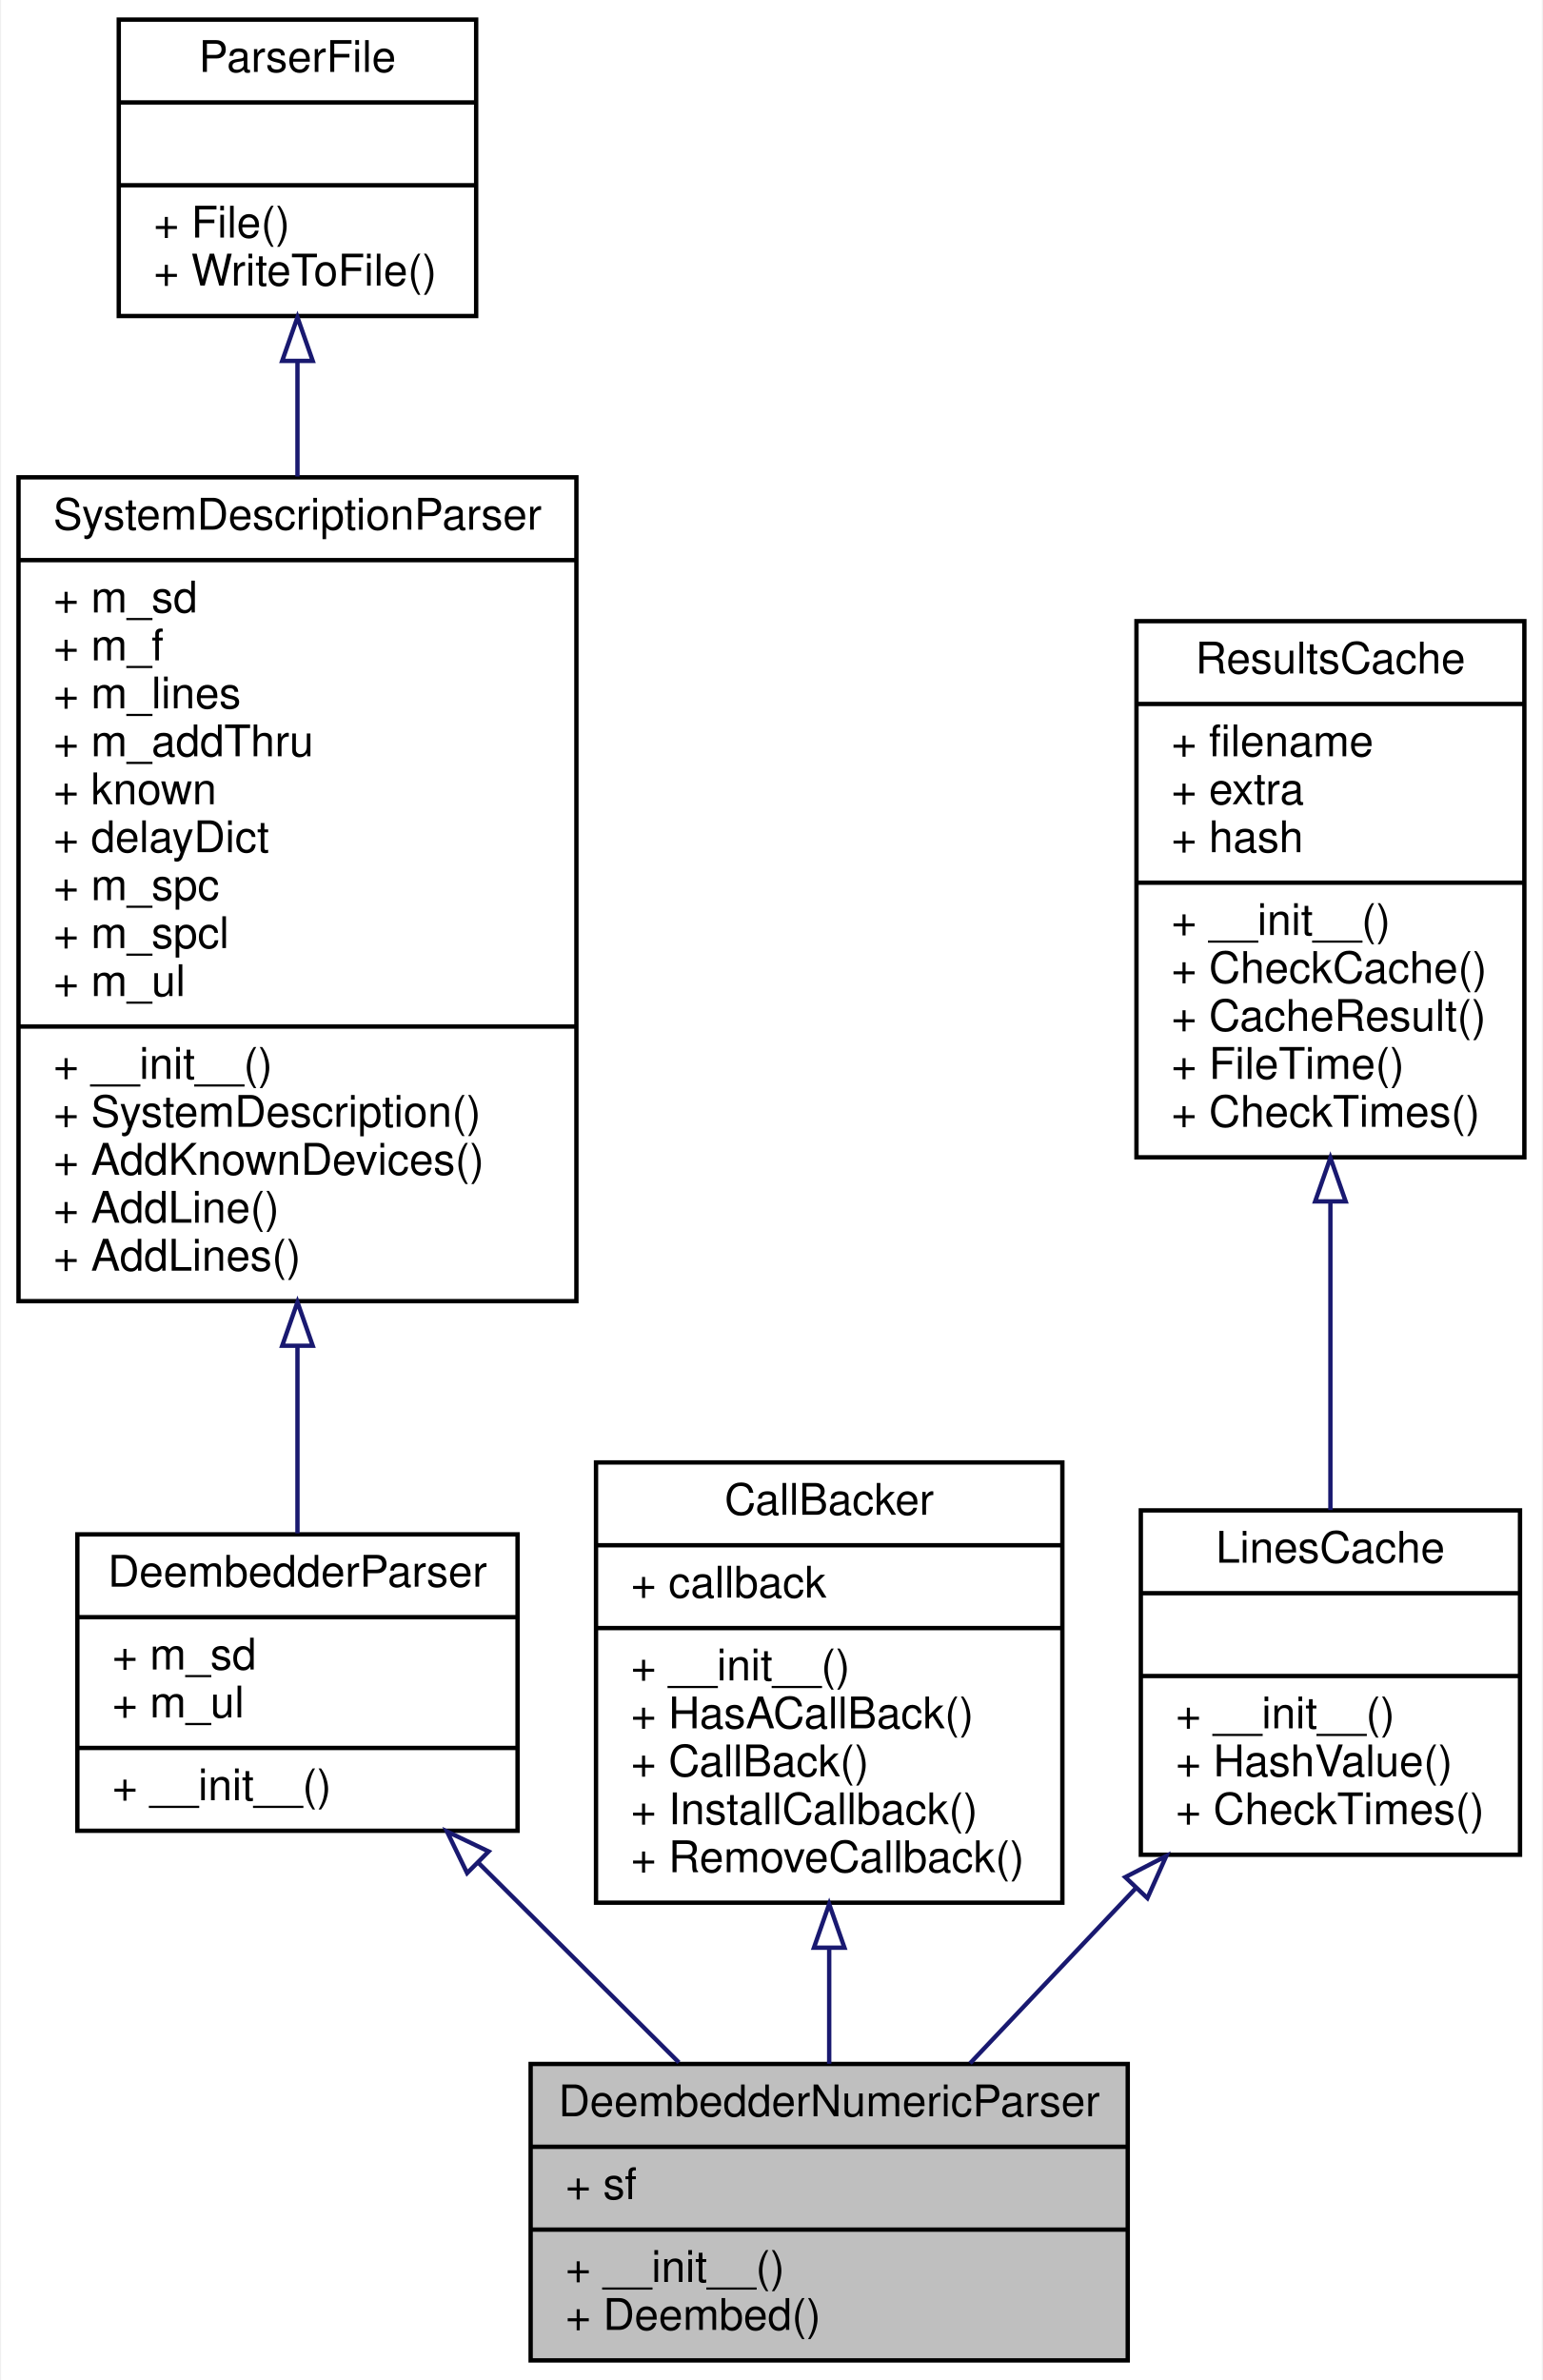
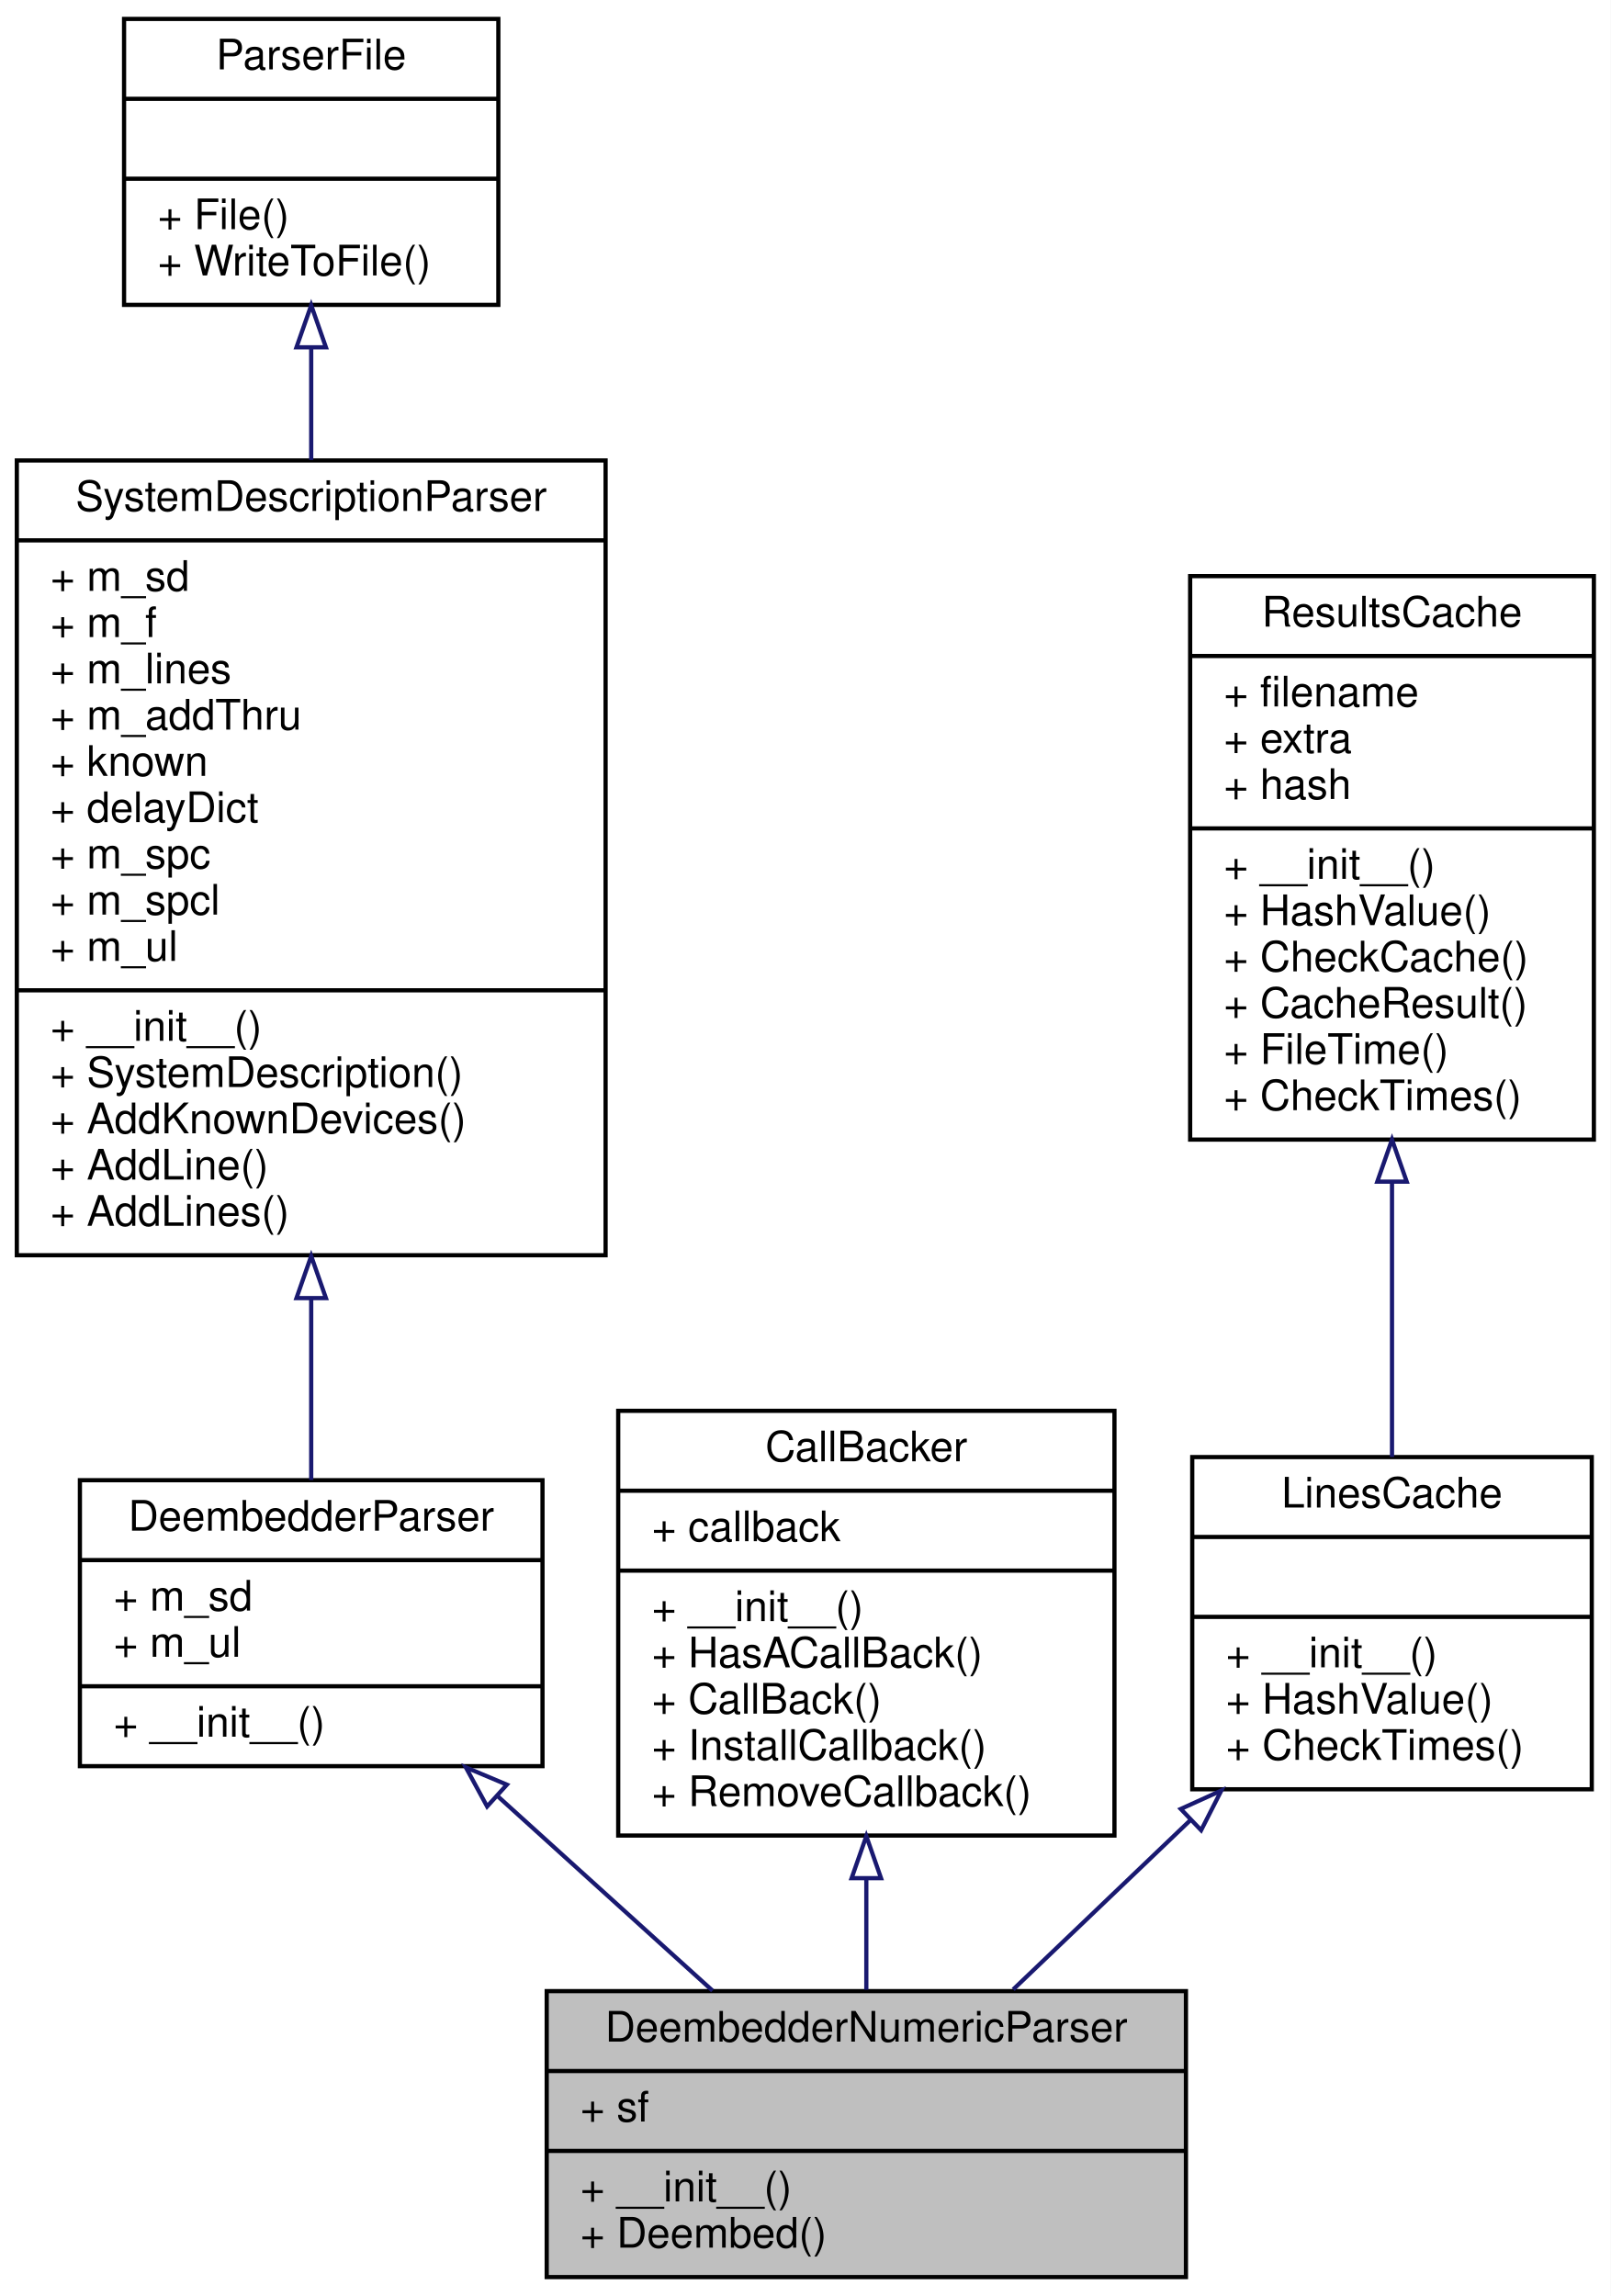
- <svg xmlns="http://www.w3.org/2000/svg" xmlns:xlink="http://www.w3.org/1999/xlink" width="354pt" height="546pt" viewBox="0.00 0.00 353.50 546.00">
+ <svg xmlns="http://www.w3.org/2000/svg" xmlns:xlink="http://www.w3.org/1999/xlink" width="383pt" height="546pt" viewBox="0.00 0.00 383.00 546.00">
  <g id="graph0" class="graph" transform="scale(1 1) rotate(0) translate(4 542)">
-     <polygon fill="#ffffff" stroke="transparent" points="-4,4 -4,-542 349.5,-542 349.5,4 -4,4" />
+     <polygon fill="white" stroke="transparent" points="-4,4 -4,-542 379,-542 379,4 -4,4" />
    <g id="node1" class="node">
-       <polygon fill="#bfbfbf" stroke="#000000" points="117.5,-.5 117.5,-68.5 254.5,-68.5 254.5,-.5 117.5,-.5" />
-       <text text-anchor="middle" x="186" y="-56.5" font-family="Helvetica,sans-Serif" font-size="10.00" fill="#000000">DeembedderNumericParser</text>
-       <polyline fill="none" stroke="#000000" points="117.5,-49.5 254.5,-49.5 " />
-       <text text-anchor="start" x="125.5" y="-37.5" font-family="Helvetica,sans-Serif" font-size="10.00" fill="#000000">+ sf</text>
-       <polyline fill="none" stroke="#000000" points="117.5,-30.5 254.5,-30.5 " />
-       <text text-anchor="start" x="125.5" y="-18.5" font-family="Helvetica,sans-Serif" font-size="10.00" fill="#000000">+ __init__()</text>
-       <text text-anchor="start" x="125.5" y="-7.5" font-family="Helvetica,sans-Serif" font-size="10.00" fill="#000000">+ Deembed()</text>
+       <g id="a_node1">
+         <a xlink:title="generates deembedd s-parameters from a netlist">
+           <polygon fill="#bfbfbf" stroke="black" points="126,-0.5 126,-68.5 278,-68.5 278,-0.5 126,-0.5" />
+           <text text-anchor="middle" x="202" y="-56.5" font-family="Helvetica,sans-Serif" font-size="10.00">DeembedderNumericParser</text>
+           <polyline fill="none" stroke="black" points="126,-49.5 278,-49.5 " />
+           <text text-anchor="start" x="134" y="-37.5" font-family="Helvetica,sans-Serif" font-size="10.00">+ sf</text>
+           <polyline fill="none" stroke="black" points="126,-30.5 278,-30.5 " />
+           <text text-anchor="start" x="134" y="-18.5" font-family="Helvetica,sans-Serif" font-size="10.00">+ __init__()</text>
+           <text text-anchor="start" x="134" y="-7.5" font-family="Helvetica,sans-Serif" font-size="10.00">+ Deembed()</text>
+         </a>
+       </g>
    </g>
    <g id="node2" class="node">
      <g id="a_node2">
-         <a xlink:href="classSignalIntegrity_1_1Lib_1_1Parsers_1_1DeembedderParser_1_1DeembedderParser.xhtml" target="_top" xlink:title="base class for netlist based deembedding solutions ">
-           <polygon fill="#ffffff" stroke="#000000" points="13.5,-122 13.5,-190 114.5,-190 114.5,-122 13.5,-122" />
-           <text text-anchor="middle" x="64" y="-178" font-family="Helvetica,sans-Serif" font-size="10.00" fill="#000000">DeembedderParser</text>
-           <polyline fill="none" stroke="#000000" points="13.5,-171 114.5,-171 " />
-           <text text-anchor="start" x="21.5" y="-159" font-family="Helvetica,sans-Serif" font-size="10.00" fill="#000000">+ m_sd</text>
-           <text text-anchor="start" x="21.5" y="-148" font-family="Helvetica,sans-Serif" font-size="10.00" fill="#000000">+ m_ul</text>
-           <polyline fill="none" stroke="#000000" points="13.5,-141 114.5,-141 " />
-           <text text-anchor="start" x="21.5" y="-129" font-family="Helvetica,sans-Serif" font-size="10.00" fill="#000000">+ __init__()</text>
+         <a xlink:href="classSignalIntegrity_1_1Lib_1_1Parsers_1_1DeembedderParser_1_1DeembedderParser.xhtml" target="_top" xlink:title="base class for netlist based deembedding solutions">
+           <polygon fill="white" stroke="black" points="15,-122 15,-190 125,-190 125,-122 15,-122" />
+           <text text-anchor="middle" x="70" y="-178" font-family="Helvetica,sans-Serif" font-size="10.00">DeembedderParser</text>
+           <polyline fill="none" stroke="black" points="15,-171 125,-171 " />
+           <text text-anchor="start" x="23" y="-159" font-family="Helvetica,sans-Serif" font-size="10.00">+ m_sd</text>
+           <text text-anchor="start" x="23" y="-148" font-family="Helvetica,sans-Serif" font-size="10.00">+ m_ul</text>
+           <polyline fill="none" stroke="black" points="15,-141 125,-141 " />
+           <text text-anchor="start" x="23" y="-129" font-family="Helvetica,sans-Serif" font-size="10.00">+ __init__()</text>
        </a>
      </g>
    </g>
    <g id="edge1" class="edge">
-       <path fill="none" stroke="#191970" d="M105.503,-114.667C120.482,-99.75 137.214,-83.086 151.526,-68.832" />
-       <polygon fill="none" stroke="#191970" points="102.924,-112.296 98.308,-121.832 107.864,-117.255 102.924,-112.296" />
+       <path fill="none" stroke="midnightblue" d="M114.25,-114.94C130.87,-99.89 149.57,-82.96 165.43,-68.61" />
+       <polygon fill="none" stroke="midnightblue" points="111.83,-112.41 106.77,-121.71 116.53,-117.6 111.83,-112.41" />
    </g>
    <g id="node3" class="node">
      <g id="a_node3">
-         <a xlink:href="classSignalIntegrity_1_1Lib_1_1Parsers_1_1SystemDescriptionParser_1_1SystemDescriptionParser.xhtml" target="_top" xlink:title="Parses netlists and produces system descriptions. ">
-           <polygon fill="#ffffff" stroke="#000000" points="0,-243.5 0,-432.5 128,-432.5 128,-243.5 0,-243.5" />
-           <text text-anchor="middle" x="64" y="-420.5" font-family="Helvetica,sans-Serif" font-size="10.00" fill="#000000">SystemDescriptionParser</text>
-           <polyline fill="none" stroke="#000000" points="0,-413.5 128,-413.5 " />
-           <text text-anchor="start" x="8" y="-401.5" font-family="Helvetica,sans-Serif" font-size="10.00" fill="#000000">+ m_sd</text>
-           <text text-anchor="start" x="8" y="-390.5" font-family="Helvetica,sans-Serif" font-size="10.00" fill="#000000">+ m_f</text>
-           <text text-anchor="start" x="8" y="-379.5" font-family="Helvetica,sans-Serif" font-size="10.00" fill="#000000">+ m_lines</text>
-           <text text-anchor="start" x="8" y="-368.5" font-family="Helvetica,sans-Serif" font-size="10.00" fill="#000000">+ m_addThru</text>
-           <text text-anchor="start" x="8" y="-357.5" font-family="Helvetica,sans-Serif" font-size="10.00" fill="#000000">+ known</text>
-           <text text-anchor="start" x="8" y="-346.5" font-family="Helvetica,sans-Serif" font-size="10.00" fill="#000000">+ delayDict</text>
-           <text text-anchor="start" x="8" y="-335.5" font-family="Helvetica,sans-Serif" font-size="10.00" fill="#000000">+ m_spc</text>
-           <text text-anchor="start" x="8" y="-324.5" font-family="Helvetica,sans-Serif" font-size="10.00" fill="#000000">+ m_spcl</text>
-           <text text-anchor="start" x="8" y="-313.5" font-family="Helvetica,sans-Serif" font-size="10.00" fill="#000000">+ m_ul</text>
-           <polyline fill="none" stroke="#000000" points="0,-306.5 128,-306.5 " />
-           <text text-anchor="start" x="8" y="-294.5" font-family="Helvetica,sans-Serif" font-size="10.00" fill="#000000">+ __init__()</text>
-           <text text-anchor="start" x="8" y="-283.5" font-family="Helvetica,sans-Serif" font-size="10.00" fill="#000000">+ SystemDescription()</text>
-           <text text-anchor="start" x="8" y="-272.5" font-family="Helvetica,sans-Serif" font-size="10.00" fill="#000000">+ AddKnownDevices()</text>
-           <text text-anchor="start" x="8" y="-261.5" font-family="Helvetica,sans-Serif" font-size="10.00" fill="#000000">+ AddLine()</text>
-           <text text-anchor="start" x="8" y="-250.5" font-family="Helvetica,sans-Serif" font-size="10.00" fill="#000000">+ AddLines()</text>
+         <a xlink:href="classSignalIntegrity_1_1Lib_1_1Parsers_1_1SystemDescriptionParser_1_1SystemDescriptionParser.xhtml" target="_top" xlink:title="Parses netlists and produces system descriptions.">
+           <polygon fill="white" stroke="black" points="0,-243.5 0,-432.5 140,-432.5 140,-243.5 0,-243.5" />
+           <text text-anchor="middle" x="70" y="-420.5" font-family="Helvetica,sans-Serif" font-size="10.00">SystemDescriptionParser</text>
+           <polyline fill="none" stroke="black" points="0,-413.5 140,-413.5 " />
+           <text text-anchor="start" x="8" y="-401.5" font-family="Helvetica,sans-Serif" font-size="10.00">+ m_sd</text>
+           <text text-anchor="start" x="8" y="-390.5" font-family="Helvetica,sans-Serif" font-size="10.00">+ m_f</text>
+           <text text-anchor="start" x="8" y="-379.5" font-family="Helvetica,sans-Serif" font-size="10.00">+ m_lines</text>
+           <text text-anchor="start" x="8" y="-368.5" font-family="Helvetica,sans-Serif" font-size="10.00">+ m_addThru</text>
+           <text text-anchor="start" x="8" y="-357.5" font-family="Helvetica,sans-Serif" font-size="10.00">+ known</text>
+           <text text-anchor="start" x="8" y="-346.5" font-family="Helvetica,sans-Serif" font-size="10.00">+ delayDict</text>
+           <text text-anchor="start" x="8" y="-335.5" font-family="Helvetica,sans-Serif" font-size="10.00">+ m_spc</text>
+           <text text-anchor="start" x="8" y="-324.5" font-family="Helvetica,sans-Serif" font-size="10.00">+ m_spcl</text>
+           <text text-anchor="start" x="8" y="-313.5" font-family="Helvetica,sans-Serif" font-size="10.00">+ m_ul</text>
+           <polyline fill="none" stroke="black" points="0,-306.5 140,-306.5 " />
+           <text text-anchor="start" x="8" y="-294.5" font-family="Helvetica,sans-Serif" font-size="10.00">+ __init__()</text>
+           <text text-anchor="start" x="8" y="-283.5" font-family="Helvetica,sans-Serif" font-size="10.00">+ SystemDescription()</text>
+           <text text-anchor="start" x="8" y="-272.5" font-family="Helvetica,sans-Serif" font-size="10.00">+ AddKnownDevices()</text>
+           <text text-anchor="start" x="8" y="-261.5" font-family="Helvetica,sans-Serif" font-size="10.00">+ AddLine()</text>
+           <text text-anchor="start" x="8" y="-250.5" font-family="Helvetica,sans-Serif" font-size="10.00">+ AddLines()</text>
        </a>
      </g>
    </g>
    <g id="edge2" class="edge">
-       <path fill="none" stroke="#191970" d="M64,-233.066C64,-217.63 64,-202.742 64,-190.236" />
-       <polygon fill="none" stroke="#191970" points="60.5,-233.268 64,-243.268 67.5,-233.268 60.5,-233.268" />
+       <path fill="none" stroke="midnightblue" d="M70,-233.04C70,-217.5 70,-202.53 70,-190.04" />
+       <polygon fill="none" stroke="midnightblue" points="66.5,-233.31 70,-243.31 73.5,-233.31 66.5,-233.31" />
    </g>
    <g id="node4" class="node">
      <g id="a_node4">
-         <a xlink:href="classSignalIntegrity_1_1Lib_1_1Parsers_1_1ParserFile_1_1ParserFile.xhtml" target="_top" xlink:title="file handling base class for parsers ">
-           <polygon fill="#ffffff" stroke="#000000" points="23,-469.5 23,-537.5 105,-537.5 105,-469.5 23,-469.5" />
-           <text text-anchor="middle" x="64" y="-525.5" font-family="Helvetica,sans-Serif" font-size="10.00" fill="#000000">ParserFile</text>
-           <polyline fill="none" stroke="#000000" points="23,-518.5 105,-518.5 " />
-           <text text-anchor="middle" x="64" y="-506.5" font-family="Helvetica,sans-Serif" font-size="10.00" fill="#000000"> </text>
-           <polyline fill="none" stroke="#000000" points="23,-499.5 105,-499.5 " />
-           <text text-anchor="start" x="31" y="-487.5" font-family="Helvetica,sans-Serif" font-size="10.00" fill="#000000">+ File()</text>
-           <text text-anchor="start" x="31" y="-476.5" font-family="Helvetica,sans-Serif" font-size="10.00" fill="#000000">+ WriteToFile()</text>
+         <a xlink:href="classSignalIntegrity_1_1Lib_1_1Parsers_1_1ParserFile_1_1ParserFile.xhtml" target="_top" xlink:title="file handling base class for parsers">
+           <polygon fill="white" stroke="black" points="25.5,-469.5 25.5,-537.5 114.5,-537.5 114.5,-469.5 25.5,-469.5" />
+           <text text-anchor="middle" x="70" y="-525.5" font-family="Helvetica,sans-Serif" font-size="10.00">ParserFile</text>
+           <polyline fill="none" stroke="black" points="25.5,-518.5 114.5,-518.5 " />
+           <text text-anchor="middle" x="70" y="-506.5" font-family="Helvetica,sans-Serif" font-size="10.00"> </text>
+           <polyline fill="none" stroke="black" points="25.5,-499.5 114.5,-499.5 " />
+           <text text-anchor="start" x="33.5" y="-487.5" font-family="Helvetica,sans-Serif" font-size="10.00">+ File()</text>
+           <text text-anchor="start" x="33.5" y="-476.5" font-family="Helvetica,sans-Serif" font-size="10.00">+ WriteToFile()</text>
        </a>
      </g>
    </g>
    <g id="edge3" class="edge">
-       <path fill="none" stroke="#191970" d="M64,-459.089C64,-450.794 64,-441.839 64,-432.685" />
-       <polygon fill="none" stroke="#191970" points="60.5,-459.208 64,-469.208 67.5,-459.208 60.5,-459.208" />
+       <path fill="none" stroke="midnightblue" d="M70,-459.25C70,-450.9 70,-441.85 70,-432.6" />
+       <polygon fill="none" stroke="midnightblue" points="66.5,-459.41 70,-469.41 73.5,-459.41 66.5,-459.41" />
    </g>
    <g id="node5" class="node">
      <g id="a_node5">
-         <a xlink:href="classSignalIntegrity_1_1Lib_1_1CallBacker_1_1CallBacker.xhtml" target="_top" xlink:title="Handles Callbacks that allow progress reporting during long calculations and capability to abort...">
-           <polygon fill="#ffffff" stroke="#000000" points="132.5,-105.5 132.5,-206.5 239.5,-206.5 239.5,-105.5 132.5,-105.5" />
-           <text text-anchor="middle" x="186" y="-194.5" font-family="Helvetica,sans-Serif" font-size="10.00" fill="#000000">CallBacker</text>
-           <polyline fill="none" stroke="#000000" points="132.5,-187.5 239.5,-187.5 " />
-           <text text-anchor="start" x="140.5" y="-175.5" font-family="Helvetica,sans-Serif" font-size="10.00" fill="#000000">+ callback</text>
-           <polyline fill="none" stroke="#000000" points="132.5,-168.5 239.5,-168.5 " />
-           <text text-anchor="start" x="140.5" y="-156.5" font-family="Helvetica,sans-Serif" font-size="10.00" fill="#000000">+ __init__()</text>
-           <text text-anchor="start" x="140.5" y="-145.5" font-family="Helvetica,sans-Serif" font-size="10.00" fill="#000000">+ HasACallBack()</text>
-           <text text-anchor="start" x="140.5" y="-134.5" font-family="Helvetica,sans-Serif" font-size="10.00" fill="#000000">+ CallBack()</text>
-           <text text-anchor="start" x="140.5" y="-123.5" font-family="Helvetica,sans-Serif" font-size="10.00" fill="#000000">+ InstallCallback()</text>
-           <text text-anchor="start" x="140.5" y="-112.5" font-family="Helvetica,sans-Serif" font-size="10.00" fill="#000000">+ RemoveCallback()</text>
+         <a xlink:href="classSignalIntegrity_1_1Lib_1_1CallBacker_1_1CallBacker.xhtml" target="_top" xlink:title="Handles Callbacks that allow progress reporting during long calculations and capability to abort.">
+           <polygon fill="white" stroke="black" points="143,-105.5 143,-206.5 261,-206.5 261,-105.5 143,-105.5" />
+           <text text-anchor="middle" x="202" y="-194.5" font-family="Helvetica,sans-Serif" font-size="10.00">CallBacker</text>
+           <polyline fill="none" stroke="black" points="143,-187.5 261,-187.5 " />
+           <text text-anchor="start" x="151" y="-175.5" font-family="Helvetica,sans-Serif" font-size="10.00">+ callback</text>
+           <polyline fill="none" stroke="black" points="143,-168.5 261,-168.5 " />
+           <text text-anchor="start" x="151" y="-156.5" font-family="Helvetica,sans-Serif" font-size="10.00">+ __init__()</text>
+           <text text-anchor="start" x="151" y="-145.5" font-family="Helvetica,sans-Serif" font-size="10.00">+ HasACallBack()</text>
+           <text text-anchor="start" x="151" y="-134.5" font-family="Helvetica,sans-Serif" font-size="10.00">+ CallBack()</text>
+           <text text-anchor="start" x="151" y="-123.5" font-family="Helvetica,sans-Serif" font-size="10.00">+ InstallCallback()</text>
+           <text text-anchor="start" x="151" y="-112.5" font-family="Helvetica,sans-Serif" font-size="10.00">+ RemoveCallback()</text>
        </a>
      </g>
    </g>
    <g id="edge4" class="edge">
-       <path fill="none" stroke="#191970" d="M186,-94.959C186,-85.874 186,-76.797 186,-68.541" />
-       <polygon fill="none" stroke="#191970" points="182.5,-95.177 186,-105.177 189.5,-95.177 182.5,-95.177" />
+       <path fill="none" stroke="midnightblue" d="M202,-95.17C202,-86.11 202,-77.05 202,-68.83" />
+       <polygon fill="none" stroke="midnightblue" points="198.5,-95.36 202,-105.36 205.5,-95.36 198.5,-95.36" />
    </g>
    <g id="node6" class="node">
      <g id="a_node6">
-         <a xlink:href="classSignalIntegrity_1_1Lib_1_1ResultsCache_1_1LinesCache.xhtml" target="_top" xlink:title="Caches results calculated based on netlist lines, as used in all of the parser classes. ">
-           <polygon fill="#ffffff" stroke="#000000" points="257.5,-116.5 257.5,-195.5 344.5,-195.5 344.5,-116.5 257.5,-116.5" />
-           <text text-anchor="middle" x="301" y="-183.5" font-family="Helvetica,sans-Serif" font-size="10.00" fill="#000000">LinesCache</text>
-           <polyline fill="none" stroke="#000000" points="257.5,-176.5 344.5,-176.5 " />
-           <text text-anchor="middle" x="301" y="-164.5" font-family="Helvetica,sans-Serif" font-size="10.00" fill="#000000"> </text>
-           <polyline fill="none" stroke="#000000" points="257.5,-157.5 344.5,-157.5 " />
-           <text text-anchor="start" x="265.5" y="-145.5" font-family="Helvetica,sans-Serif" font-size="10.00" fill="#000000">+ __init__()</text>
-           <text text-anchor="start" x="265.5" y="-134.5" font-family="Helvetica,sans-Serif" font-size="10.00" fill="#000000">+ HashValue()</text>
-           <text text-anchor="start" x="265.5" y="-123.5" font-family="Helvetica,sans-Serif" font-size="10.00" fill="#000000">+ CheckTimes()</text>
+         <a xlink:href="classSignalIntegrity_1_1Lib_1_1ResultsCache_1_1LinesCache.xhtml" target="_top" xlink:title=" ">
+           <polygon fill="white" stroke="black" points="279.5,-116.5 279.5,-195.5 374.5,-195.5 374.5,-116.5 279.5,-116.5" />
+           <text text-anchor="middle" x="327" y="-183.5" font-family="Helvetica,sans-Serif" font-size="10.00">LinesCache</text>
+           <polyline fill="none" stroke="black" points="279.5,-176.5 374.5,-176.5 " />
+           <text text-anchor="middle" x="327" y="-164.5" font-family="Helvetica,sans-Serif" font-size="10.00"> </text>
+           <polyline fill="none" stroke="black" points="279.5,-157.5 374.5,-157.5 " />
+           <text text-anchor="start" x="287.5" y="-145.5" font-family="Helvetica,sans-Serif" font-size="10.00">+ __init__()</text>
+           <text text-anchor="start" x="287.5" y="-134.5" font-family="Helvetica,sans-Serif" font-size="10.00">+ HashValue()</text>
+           <text text-anchor="start" x="287.5" y="-123.5" font-family="Helvetica,sans-Serif" font-size="10.00">+ CheckTimes()</text>
        </a>
      </g>
    </g>
    <g id="edge5" class="edge">
-       <path fill="none" stroke="#191970" d="M256.404,-108.883C243.715,-95.478 230.143,-81.138 218.335,-68.663" />
-       <polygon fill="none" stroke="#191970" points="253.929,-111.36 263.345,-116.216 259.012,-106.548 253.929,-111.36" />
+       <path fill="none" stroke="midnightblue" d="M279.18,-109.28C265.12,-95.84 250.01,-81.4 236.92,-68.89" />
+       <polygon fill="none" stroke="midnightblue" points="276.77,-111.82 286.42,-116.2 281.61,-106.76 276.77,-111.82" />
    </g>
    <g id="node7" class="node">
      <g id="a_node7">
-         <a xlink:href="classSignalIntegrity_1_1Lib_1_1ResultsCache_1_1ResultsCache.xhtml" target="_top" xlink:title="base class for results caching ">
-           <polygon fill="#ffffff" stroke="#000000" points="256.5,-276.5 256.5,-399.5 345.5,-399.5 345.5,-276.5 256.5,-276.5" />
-           <text text-anchor="middle" x="301" y="-387.5" font-family="Helvetica,sans-Serif" font-size="10.00" fill="#000000">ResultsCache</text>
-           <polyline fill="none" stroke="#000000" points="256.5,-380.5 345.5,-380.5 " />
-           <text text-anchor="start" x="264.5" y="-368.5" font-family="Helvetica,sans-Serif" font-size="10.00" fill="#000000">+ filename</text>
-           <text text-anchor="start" x="264.5" y="-357.5" font-family="Helvetica,sans-Serif" font-size="10.00" fill="#000000">+ extra</text>
-           <text text-anchor="start" x="264.5" y="-346.5" font-family="Helvetica,sans-Serif" font-size="10.00" fill="#000000">+ hash</text>
-           <polyline fill="none" stroke="#000000" points="256.5,-339.5 345.5,-339.5 " />
-           <text text-anchor="start" x="264.5" y="-327.5" font-family="Helvetica,sans-Serif" font-size="10.00" fill="#000000">+ __init__()</text>
-           <text text-anchor="start" x="264.5" y="-316.5" font-family="Helvetica,sans-Serif" font-size="10.00" fill="#000000">+ CheckCache()</text>
-           <text text-anchor="start" x="264.5" y="-305.5" font-family="Helvetica,sans-Serif" font-size="10.00" fill="#000000">+ CacheResult()</text>
-           <text text-anchor="start" x="264.5" y="-294.5" font-family="Helvetica,sans-Serif" font-size="10.00" fill="#000000">+ FileTime()</text>
-           <text text-anchor="start" x="264.5" y="-283.5" font-family="Helvetica,sans-Serif" font-size="10.00" fill="#000000">+ CheckTimes()</text>
+         <a xlink:href="classSignalIntegrity_1_1Lib_1_1ResultsCache_1_1ResultsCache.xhtml" target="_top" xlink:title=" ">
+           <polygon fill="white" stroke="black" points="279,-271 279,-405 375,-405 375,-271 279,-271" />
+           <text text-anchor="middle" x="327" y="-393" font-family="Helvetica,sans-Serif" font-size="10.00">ResultsCache</text>
+           <polyline fill="none" stroke="black" points="279,-386 375,-386 " />
+           <text text-anchor="start" x="287" y="-374" font-family="Helvetica,sans-Serif" font-size="10.00">+ filename</text>
+           <text text-anchor="start" x="287" y="-363" font-family="Helvetica,sans-Serif" font-size="10.00">+ extra</text>
+           <text text-anchor="start" x="287" y="-352" font-family="Helvetica,sans-Serif" font-size="10.00">+ hash</text>
+           <polyline fill="none" stroke="black" points="279,-345 375,-345 " />
+           <text text-anchor="start" x="287" y="-333" font-family="Helvetica,sans-Serif" font-size="10.00">+ __init__()</text>
+           <text text-anchor="start" x="287" y="-322" font-family="Helvetica,sans-Serif" font-size="10.00">+ HashValue()</text>
+           <text text-anchor="start" x="287" y="-311" font-family="Helvetica,sans-Serif" font-size="10.00">+ CheckCache()</text>
+           <text text-anchor="start" x="287" y="-300" font-family="Helvetica,sans-Serif" font-size="10.00">+ CacheResult()</text>
+           <text text-anchor="start" x="287" y="-289" font-family="Helvetica,sans-Serif" font-size="10.00">+ FileTime()</text>
+           <text text-anchor="start" x="287" y="-278" font-family="Helvetica,sans-Serif" font-size="10.00">+ CheckTimes()</text>
        </a>
      </g>
    </g>
    <g id="edge6" class="edge">
-       <path fill="none" stroke="#191970" d="M301,-266.211C301,-242.158 301,-216.23 301,-195.568" />
-       <polygon fill="none" stroke="#191970" points="297.5,-266.383 301,-276.383 304.5,-266.383 297.5,-266.383" />
+       <path fill="none" stroke="midnightblue" d="M327,-260.76C327,-238.25 327,-214.56 327,-195.51" />
+       <polygon fill="none" stroke="midnightblue" points="323.5,-261 327,-271 330.5,-261 323.5,-261" />
    </g>
  </g>
</svg>
